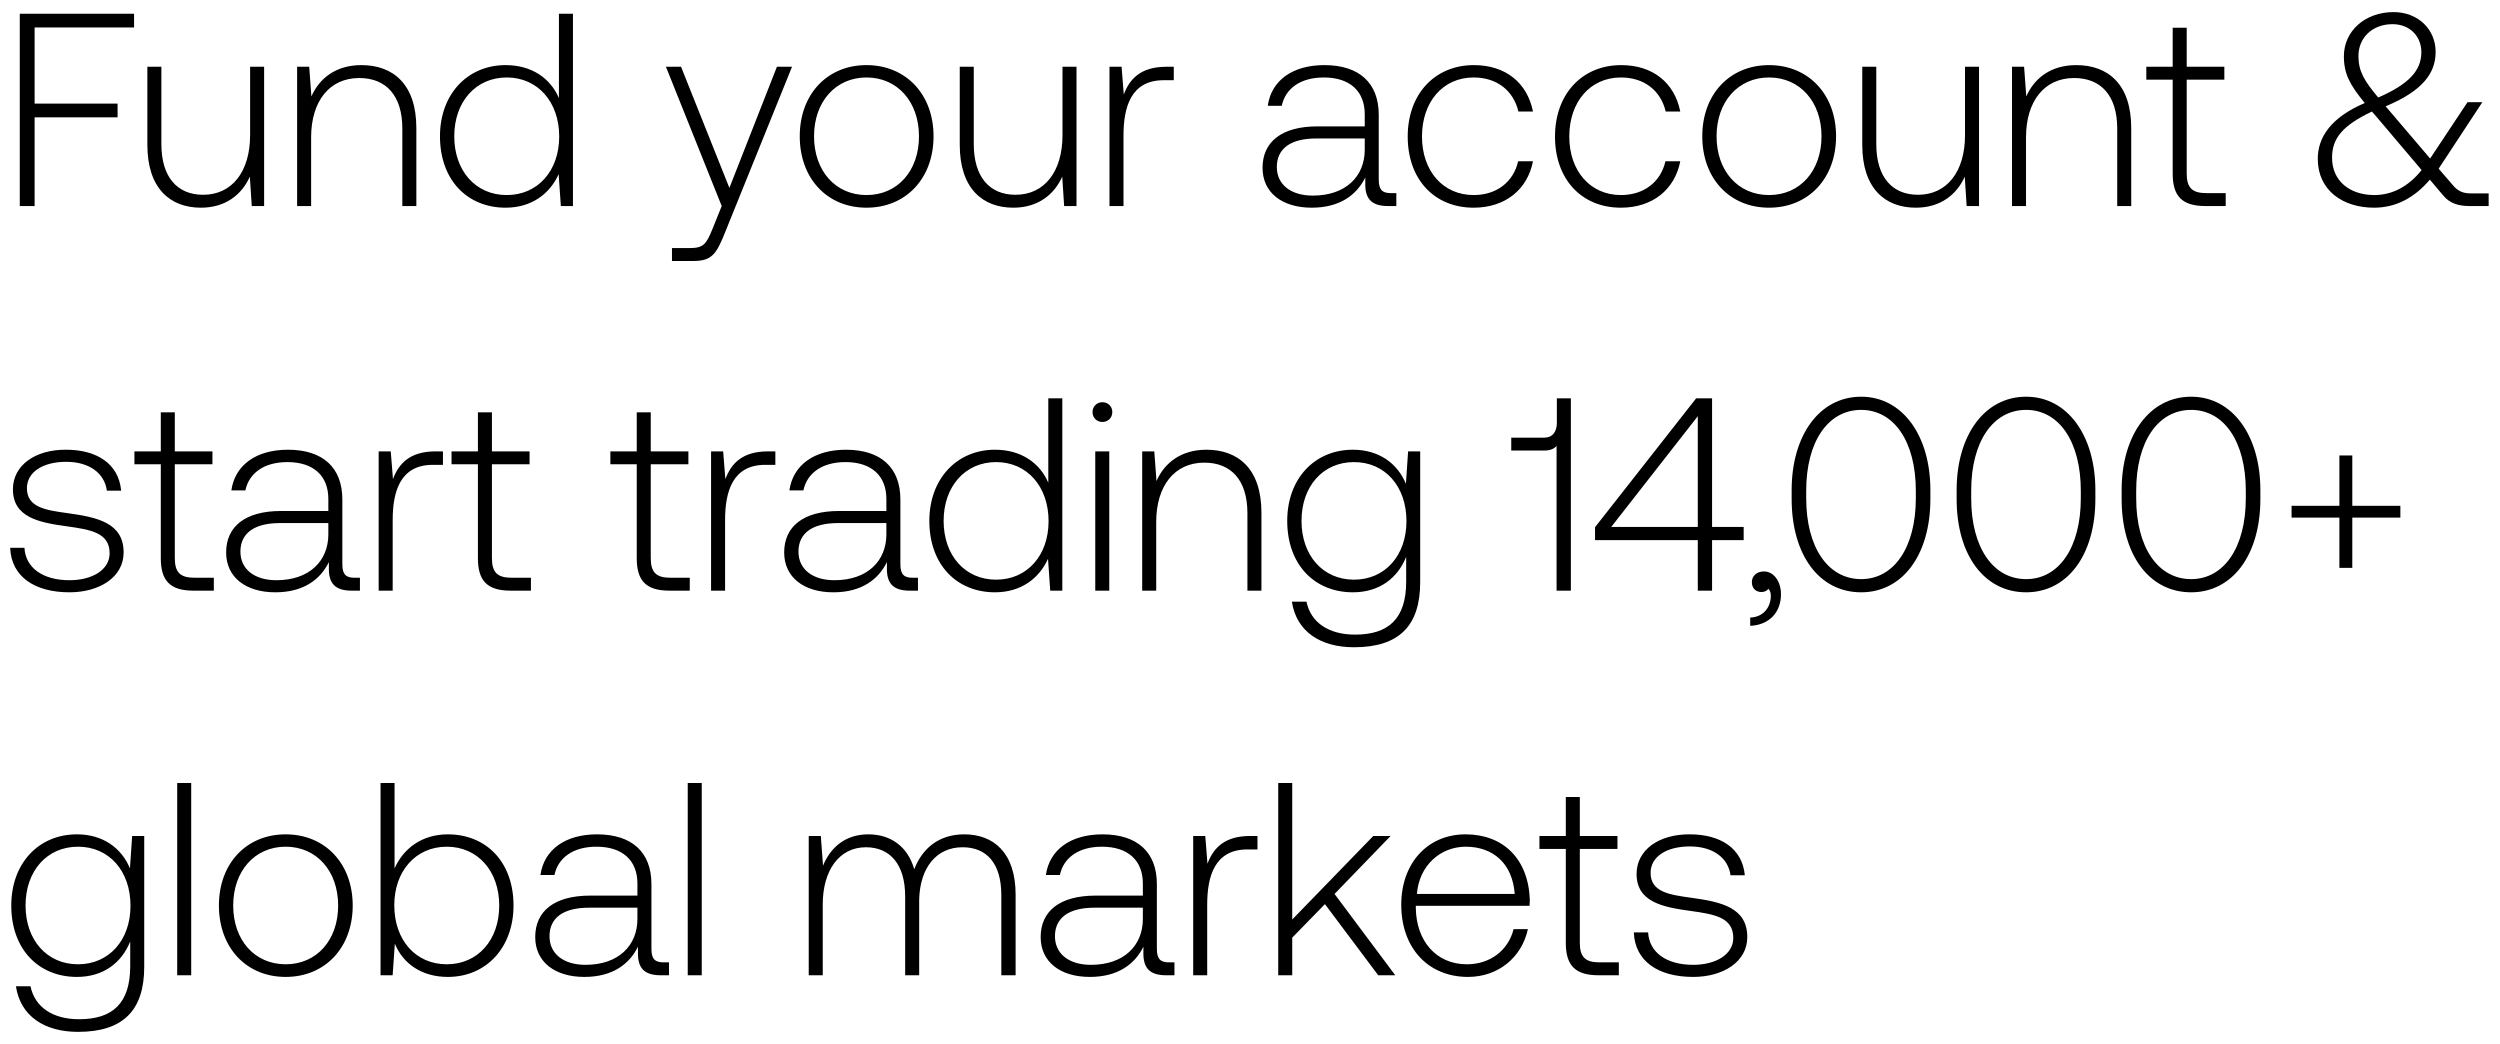
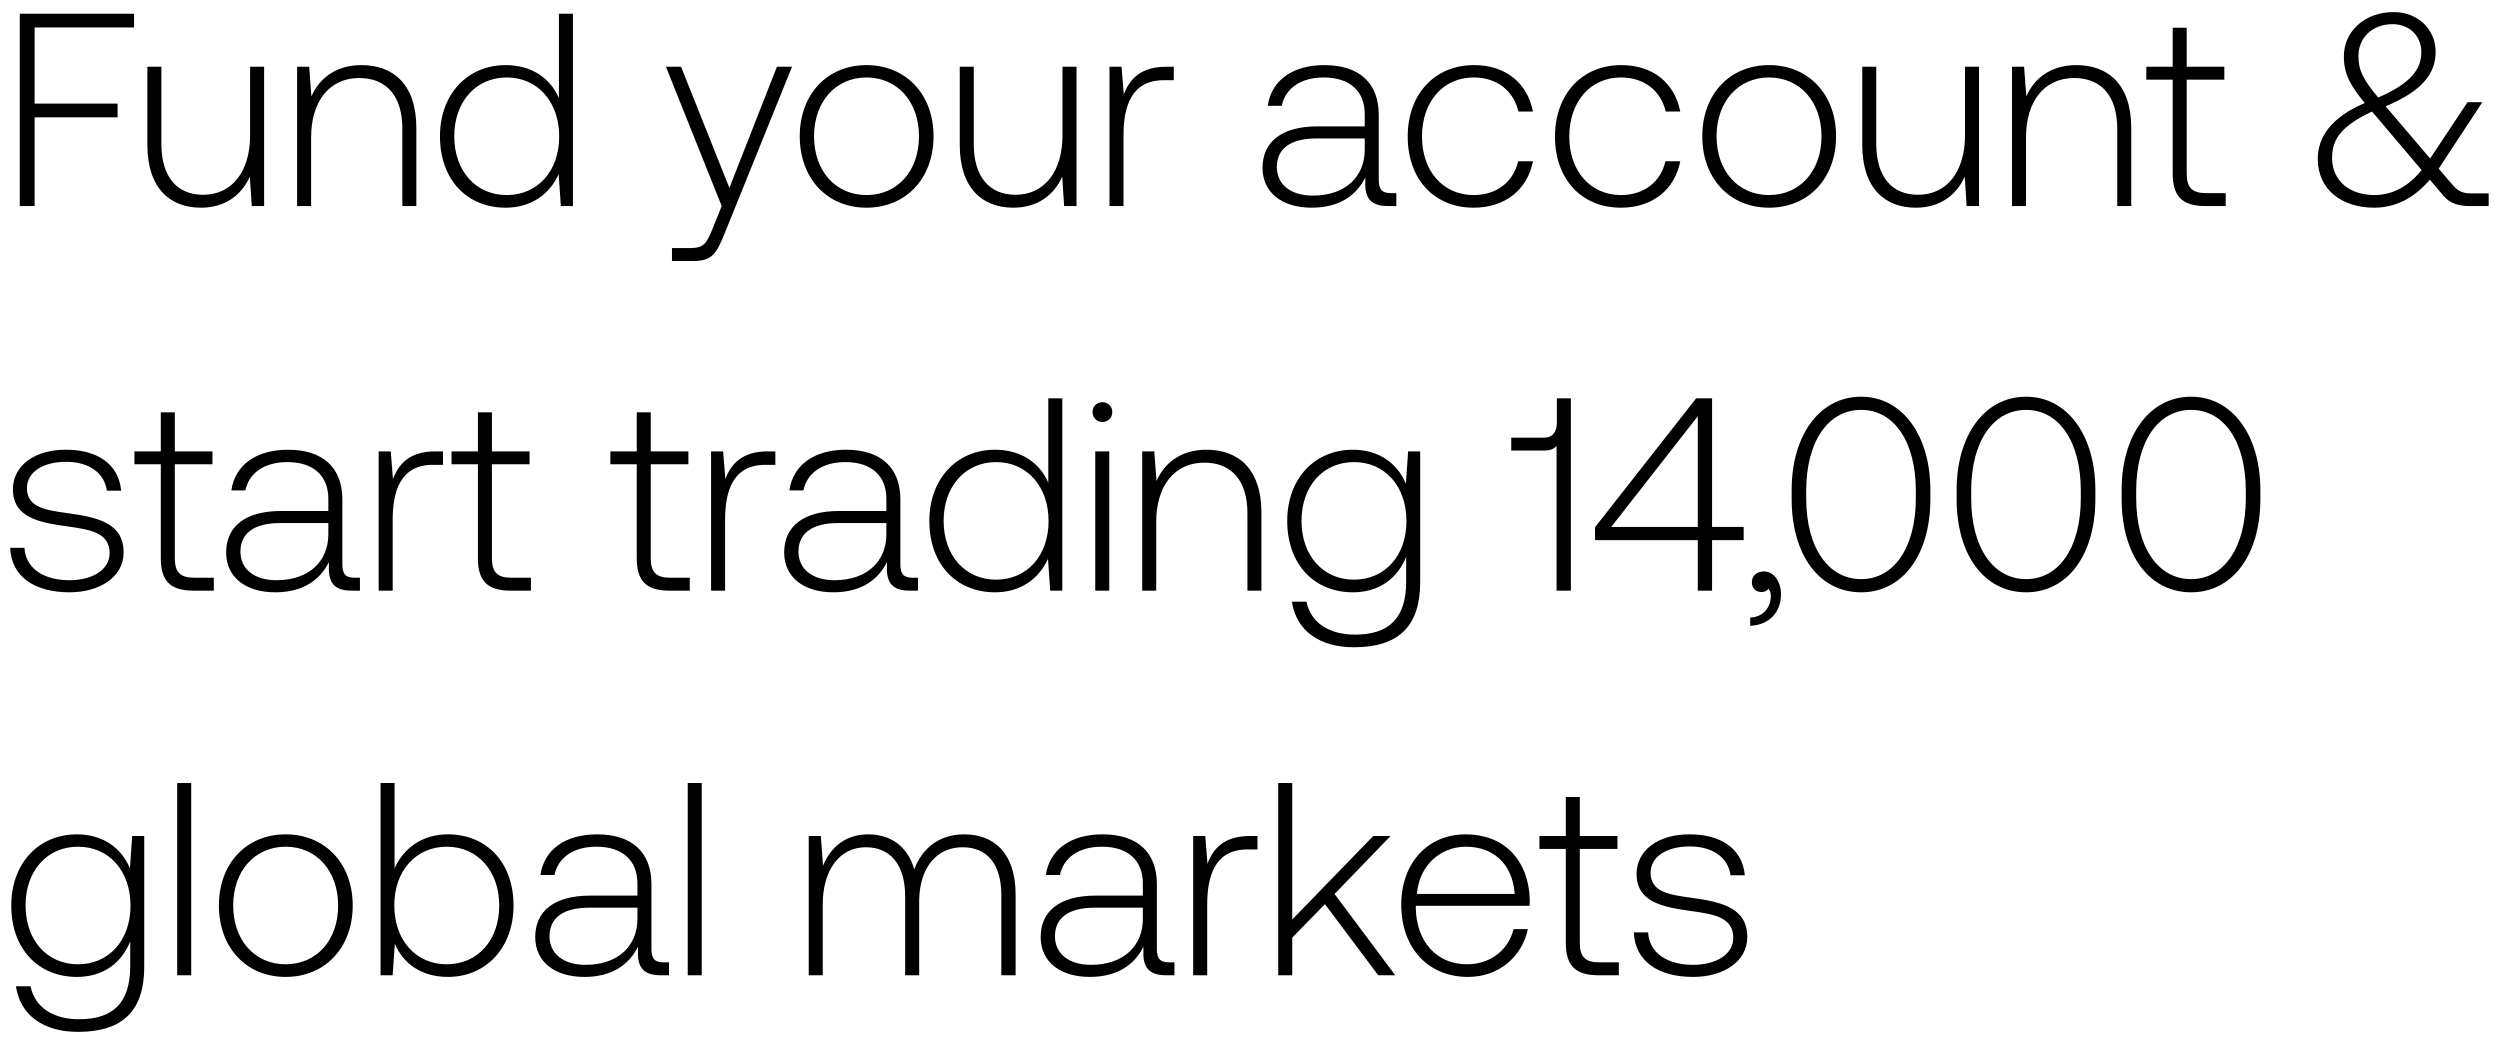
<svg xmlns="http://www.w3.org/2000/svg" width="182" height="76" viewBox="0 0 182 76" fill="none">
-   <path d="M1.44 15h1.08V8.54h6.04v-1H2.52V2h7.24V1H1.44v14zm16.768-5.16c0 2.66-1.32 4.34-3.42 4.34-1.88 0-3.04-1.28-3.04-3.7V4.86h-1.02v5.68c0 3.18 1.66 4.58 3.9 4.58 1.8 0 2.98-.96 3.56-2.26l.14 2.14h.9V4.86h-1.02v4.98zm8.102-5.1c-1.86 0-3.06.96-3.64 2.28l-.16-2.16h-.88V15h1.02v-5c0-2.64 1.34-4.32 3.5-4.32 1.96 0 3.14 1.28 3.14 3.68V15h1.02V9.32c0-3.2-1.7-4.58-4-4.58zm14.38 2.4c-.62-1.44-1.98-2.4-3.88-2.4-2.78 0-4.78 2.12-4.78 5.18 0 3.2 2 5.2 4.78 5.2 1.9 0 3.22-1.02 3.86-2.44l.16 2.32h.88V1h-1.02v6.14zm-3.8 7.06c-2.26 0-3.82-1.76-3.82-4.28 0-2.5 1.56-4.28 3.82-4.28s3.82 1.78 3.82 4.3c0 2.5-1.56 4.26-3.82 4.26zm15.65.8l-.66 1.64c-.46 1.12-.64 1.42-1.68 1.42h-1.28V19h1.56c1.36 0 1.68-.52 2.32-2.12l4.86-12.02h-1.1l-3.46 8.82-3.52-8.82h-1.1L52.54 15zm10.542.12c2.86 0 4.88-2.12 4.88-5.2 0-3.06-2.02-5.18-4.88-5.18s-4.86 2.12-4.86 5.18c0 3.08 2 5.2 4.86 5.2zm0-.92c-2.26 0-3.82-1.76-3.82-4.28 0-2.5 1.56-4.28 3.82-4.28s3.82 1.78 3.82 4.28c0 2.52-1.56 4.28-3.82 4.28zM77.35 9.84c0 2.66-1.32 4.34-3.42 4.34-1.88 0-3.04-1.28-3.04-3.7V4.86h-1.02v5.68c0 3.18 1.66 4.58 3.9 4.58 1.8 0 2.98-.96 3.56-2.26l.14 2.14h.9V4.86h-1.02v4.98zm7.561-4.98c-1.88 0-2.68.9-3.1 2.02l-.16-2.02h-.88V15h1.02V9.86c0-2.06.54-4.02 2.92-4.02h.74v-.98h-.54zm16.362 9.2c-.6 0-.9-.2-.9-.98V8.36c0-2.32-1.42-3.62-3.96-3.62-2.32 0-3.86 1.12-4.12 2.96h1.02c.26-1.24 1.34-2.06 3.06-2.06 1.9 0 2.98 1 2.98 2.68v.88h-3.44c-2.6 0-4 1.12-4 3.02 0 1.8 1.42 2.9 3.58 2.9 2.06 0 3.28-.94 3.9-2.2v.36c-.04 1.2.46 1.72 1.66 1.72h.6v-.94h-.38zm-1.92-3.16c0 1.94-1.38 3.34-3.78 3.34-1.62 0-2.62-.82-2.62-2.08 0-1.34 1-2.08 2.88-2.08h3.52v.82zm7.928 4.22c2.3 0 3.92-1.32 4.32-3.38h-1.08c-.34 1.5-1.56 2.46-3.24 2.46-2.22 0-3.76-1.74-3.76-4.26 0-2.52 1.52-4.3 3.76-4.3 1.7 0 2.9.96 3.26 2.48h1.06c-.42-2.1-2-3.38-4.3-3.38-2.86 0-4.82 2.12-4.82 5.2 0 3.12 1.94 5.18 4.8 5.18zm10.723 0c2.3 0 3.92-1.32 4.32-3.38h-1.08c-.34 1.5-1.56 2.46-3.24 2.46-2.22 0-3.76-1.74-3.76-4.26 0-2.52 1.52-4.3 3.76-4.3 1.7 0 2.9.96 3.26 2.48h1.06c-.42-2.1-2-3.38-4.3-3.38-2.86 0-4.82 2.12-4.82 5.2 0 3.12 1.94 5.18 4.8 5.18zm10.782 0c2.86 0 4.88-2.12 4.88-5.2 0-3.06-2.02-5.18-4.88-5.18s-4.86 2.12-4.86 5.18c0 3.08 2 5.2 4.86 5.2zm0-.92c-2.26 0-3.82-1.76-3.82-4.28 0-2.5 1.56-4.28 3.82-4.28s3.82 1.78 3.82 4.28c0 2.52-1.56 4.28-3.82 4.28zm14.267-4.36c0 2.66-1.32 4.34-3.42 4.34-1.88 0-3.04-1.28-3.04-3.7V4.86h-1.02v5.68c0 3.18 1.66 4.58 3.9 4.58 1.8 0 2.98-.96 3.56-2.26l.14 2.14h.9V4.86h-1.02v4.98zm8.101-5.1c-1.86 0-3.06.96-3.64 2.28l-.16-2.16h-.88V15h1.02v-5c0-2.64 1.34-4.32 3.5-4.32 1.96 0 3.14 1.28 3.14 3.68V15h1.02V9.32c0-3.2-1.7-4.58-4-4.58zm7.018 7.9c0 1.62.66 2.36 2.38 2.36h1.48v-.94h-1.4c-1.06 0-1.44-.4-1.44-1.44V5.8h2.74v-.94h-2.74V2.02h-1.02v2.84h-1.92v.94h1.92v6.84zm21.742 1.44c-.56 0-.96-.12-1.38-.64l-1-1.16 3.18-4.84h-1.08l-2.72 4.1-3.12-3.66-.12-.14c2.68-1.12 3.64-2.4 3.64-3.96 0-1.66-1.3-2.9-3.06-2.9-2.08 0-3.62 1.38-3.62 3.22 0 1.28.44 2.08 1.52 3.4-2.44 1.04-3.42 2.48-3.42 4.06 0 2.3 1.82 3.56 4.1 3.56 1.56 0 2.92-.7 4.06-2.04l.98 1.16c.48.58 1.14.76 1.9.76h1.4v-.92h-1.26zm-5.74-12.32c1.24 0 2.1.86 2.1 2.04 0 1.36-.94 2.34-3.14 3.3-1.02-1.22-1.44-1.92-1.44-3.02 0-1.34 1.02-2.32 2.48-2.32zm-1.32 12.44c-1.76 0-3.08-1-3.08-2.72 0-1.46.82-2.36 2.9-3.36l.3.34 3.32 3.92c-.94 1.18-2.12 1.82-3.44 1.82zM.74 39.88c.08 2.1 1.78 3.24 4.32 3.24 2.18 0 3.94-1.1 3.94-2.9 0-2.14-1.88-2.56-4.06-2.86-1.58-.22-2.98-.4-2.98-1.82 0-1.16 1.14-1.92 2.86-1.92 1.62 0 2.78.78 2.96 2.1h1.04c-.18-1.98-1.8-2.98-4-2.98-2.26-.02-3.88 1.14-3.88 2.88 0 2.04 1.88 2.42 3.96 2.7 1.7.24 3.08.46 3.08 1.96 0 1.2-1.26 1.96-2.92 1.96-1.94 0-3.2-.9-3.28-2.36H.74zm10.966.76c0 1.62.66 2.36 2.38 2.36h1.48v-.94h-1.4c-1.06 0-1.44-.4-1.44-1.44V33.8h2.74v-.94h-2.74v-2.84h-1.02v2.84h-1.92v.94h1.92v6.84zm14.117 1.42c-.6 0-.9-.2-.9-.98v-4.72c0-2.32-1.42-3.62-3.96-3.62-2.32 0-3.86 1.12-4.12 2.96h1.02c.26-1.24 1.34-2.06 3.06-2.06 1.9 0 2.98 1 2.98 2.68v.88h-3.44c-2.6 0-4 1.12-4 3.02 0 1.8 1.42 2.9 3.58 2.9 2.06 0 3.28-.94 3.9-2.2v.36c-.04 1.2.46 1.72 1.66 1.72h.6v-.94h-.38zm-1.92-3.16c0 1.94-1.38 3.34-3.78 3.34-1.62 0-2.62-.82-2.62-2.08 0-1.34 1-2.08 2.88-2.08h3.52v.82zm7.804-6.04c-1.88 0-2.68.9-3.1 2.02l-.16-2.02h-.88V43h1.02v-5.14c0-2.06.54-4.02 2.92-4.02h.74v-.98h-.54zm3.085 7.78c0 1.62.66 2.36 2.38 2.36h1.48v-.94h-1.4c-1.06 0-1.44-.4-1.44-1.44V33.8h2.74v-.94h-2.74v-2.84h-1.02v2.84h-1.92v.94h1.92v6.84zm11.563 0c0 1.62.66 2.36 2.38 2.36h1.48v-.94h-1.4c-1.06 0-1.44-.4-1.44-1.44V33.8h2.74v-.94h-2.74v-2.84h-1.02v2.84h-1.92v.94h1.92v6.84zm9.551-7.78c-1.88 0-2.68.9-3.1 2.02l-.16-2.02h-.88V43h1.02v-5.14c0-2.06.54-4.02 2.92-4.02h.74v-.98h-.54zm10.542 9.2c-.6 0-.9-.2-.9-.98v-4.72c0-2.32-1.42-3.62-3.96-3.62-2.32 0-3.86 1.12-4.12 2.96h1.02c.26-1.24 1.34-2.06 3.06-2.06 1.9 0 2.98 1 2.98 2.68v.88h-3.44c-2.6 0-4 1.12-4 3.02 0 1.8 1.42 2.9 3.58 2.9 2.06 0 3.28-.94 3.9-2.2v.36c-.04 1.2.46 1.72 1.66 1.72h.6v-.94h-.38zm-1.92-3.16c0 1.94-1.38 3.34-3.78 3.34-1.62 0-2.62-.82-2.62-2.08 0-1.34 1-2.08 2.88-2.08h3.52v.82zm11.788-3.76c-.62-1.44-1.98-2.4-3.88-2.4-2.78 0-4.78 2.12-4.78 5.18 0 3.2 2 5.2 4.78 5.2 1.9 0 3.22-1.02 3.86-2.44l.16 2.32h.88V29h-1.02v6.14zm-3.8 7.06c-2.26 0-3.82-1.76-3.82-4.28 0-2.5 1.56-4.28 3.82-4.28s3.82 1.78 3.82 4.3c0 2.5-1.56 4.26-3.82 4.26zm7.74-11.48c.4 0 .72-.3.72-.72s-.32-.72-.72-.72c-.4 0-.72.3-.72.72s.32.72.72.72zM79.735 43h1.02V32.86h-1.02V43zm8.097-10.26c-1.86 0-3.06.96-3.64 2.28l-.16-2.16h-.88V43h1.02v-5c0-2.64 1.34-4.32 3.5-4.32 1.96 0 3.14 1.28 3.14 3.68V43h1.02v-5.68c0-3.2-1.7-4.58-4-4.58zm14.518 2.48c-.62-1.5-1.98-2.48-3.86-2.48-2.78 0-4.78 2.1-4.78 5.18 0 3.2 2 5.2 4.78 5.2 1.9 0 3.24-1 3.88-2.58v1.8c0 2.7-1.28 3.86-3.72 3.86-1.9 0-3.22-.86-3.54-2.4h-1.06c.32 2.16 2.06 3.32 4.52 3.32 3.28 0 4.82-1.56 4.82-4.74v-9.52h-.88l-.16 2.36zm-3.78 6.98c-2.26 0-3.82-1.76-3.82-4.28 0-2.52 1.56-4.28 3.82-4.28s3.82 1.76 3.82 4.3c0 2.5-1.56 4.26-3.82 4.26zm14.769-11.42c0 .64-.3 1.08-.92 1.08h-2.4v.94h2.4c.42 0 .72-.12.9-.34V43h1.04V29h-1.02v1.78zm2.78 8.54h7.48V43h1.04v-3.68h2.3v-.96h-2.3V29h-1.16l-7.36 9.38v.94zm7.48-9.02v8.06h-6.3l6.3-8.06zm4.817 11.3c-.54 0-.88.34-.88.78 0 .48.32.72.7.72.2 0 .4-.08.5-.24.14.14.18.34.18.52 0 .76-.48 1.54-1.5 1.58v.6c1.38-.06 2.24-.98 2.24-2.3 0-.92-.52-1.66-1.24-1.66zm2.016-5.28c0 4.1 2.02 6.8 5.06 6.8 3 0 5.04-2.7 5.04-6.8v-.64c0-3.98-2.04-6.8-5.04-6.8-3.04 0-5.06 2.82-5.06 6.8v.64zm9.04-.04c0 3.56-1.58 5.88-3.98 5.88-2.42 0-4-2.32-4-5.88v-.56c0-3.56 1.58-5.88 4-5.88 2.4 0 3.98 2.32 3.98 5.88v.56zm2.971.04c0 4.1 2.02 6.8 5.06 6.8 3 0 5.04-2.7 5.04-6.8v-.64c0-3.98-2.04-6.8-5.04-6.8-3.04 0-5.06 2.82-5.06 6.8v.64zm9.04-.04c0 3.56-1.58 5.88-3.98 5.88-2.42 0-4-2.32-4-5.88v-.56c0-3.56 1.58-5.88 4-5.88 2.4 0 3.98 2.32 3.98 5.88v.56zm2.972.04c0 4.1 2.02 6.8 5.06 6.8 3 0 5.04-2.7 5.04-6.8v-.64c0-3.98-2.04-6.8-5.04-6.8-3.04 0-5.06 2.82-5.06 6.8v.64zm9.04-.04c0 3.56-1.58 5.88-3.98 5.88-2.42 0-4-2.32-4-5.88v-.56c0-3.56 1.58-5.88 4-5.88 2.4 0 3.98 2.32 3.98 5.88v.56zm6.812.54h-3.48v.86h3.48v3.66h.94v-3.66h3.5v-.86h-3.5v-3.66h-.94v3.66zM9.46 63.22c-.62-1.5-1.98-2.48-3.86-2.48-2.78 0-4.78 2.1-4.78 5.18 0 3.2 2 5.2 4.78 5.2 1.9 0 3.24-1 3.88-2.58v1.8c0 2.7-1.28 3.86-3.72 3.86-1.9 0-3.22-.86-3.54-2.4H1.16c.32 2.16 2.06 3.32 4.52 3.32 3.28 0 4.82-1.56 4.82-4.74v-9.52h-.88l-.16 2.36zM5.68 70.2c-2.26 0-3.82-1.76-3.82-4.28 0-2.52 1.56-4.28 3.82-4.28s3.82 1.76 3.82 4.3c0 2.5-1.56 4.26-3.82 4.26zm7.22.8h1.02V57H12.9v14zm7.897.12c2.86 0 4.88-2.12 4.88-5.2 0-3.06-2.02-5.18-4.88-5.18s-4.86 2.12-4.86 5.18c0 3.08 2 5.2 4.86 5.2zm0-.92c-2.26 0-3.82-1.76-3.82-4.28 0-2.5 1.56-4.28 3.82-4.28s3.82 1.78 3.82 4.28c0 2.52-1.56 4.28-3.82 4.28zm11.807-9.46c-1.9 0-3.24 1.04-3.88 2.48V57h-1.02v14h.88l.16-2.3c.6 1.46 1.96 2.42 3.86 2.42 2.78 0 4.78-2.12 4.78-5.2 0-3.18-2-5.18-4.78-5.18zm-.08 9.46c-2.26 0-3.82-1.76-3.82-4.3 0-2.48 1.56-4.26 3.82-4.26s3.82 1.78 3.82 4.28c0 2.52-1.56 4.28-3.82 4.28zm15.8-.14c-.6 0-.9-.2-.9-.98v-4.72c0-2.32-1.42-3.62-3.96-3.62-2.32 0-3.86 1.12-4.12 2.96h1.02c.26-1.24 1.34-2.06 3.06-2.06 1.9 0 2.98 1 2.98 2.68v.88h-3.44c-2.6 0-4 1.12-4 3.02 0 1.8 1.42 2.9 3.58 2.9 2.06 0 3.28-.94 3.9-2.2v.36c-.04 1.2.46 1.72 1.66 1.72h.6v-.94h-.38zm-1.92-3.16c0 1.94-1.38 3.34-3.78 3.34-1.62 0-2.62-.82-2.62-2.08 0-1.34 1-2.08 2.88-2.08h3.52v.82zm3.663 4.1h1.02V57h-1.02v14zm20.129-10.26c-1.86 0-3.06 1.04-3.64 2.54-.48-1.68-1.74-2.54-3.34-2.54-1.74 0-2.78 1.02-3.3 2.28l-.16-2.16h-.88V71h1.02v-5.16c0-2.48 1.2-4.16 3.14-4.16 1.76 0 2.86 1.24 2.86 3.58V71h1.02v-5.52c.06-2.32 1.26-3.8 3.16-3.8 1.76 0 2.82 1.18 2.82 3.48V71h1.04v-5.88c0-3.06-1.62-4.38-3.74-4.38zm14.924 9.32c-.6 0-.9-.2-.9-.98v-4.72c0-2.32-1.42-3.62-3.96-3.62-2.32 0-3.86 1.12-4.12 2.96h1.02c.26-1.24 1.34-2.06 3.06-2.06 1.9 0 2.98 1 2.98 2.68v.88h-3.44c-2.6 0-4 1.12-4 3.02 0 1.8 1.42 2.9 3.58 2.9 2.06 0 3.28-.94 3.9-2.2v.36c-.04 1.2.46 1.72 1.66 1.72h.6v-.94h-.38zM83.2 66.9c0 1.94-1.38 3.34-3.78 3.34-1.62 0-2.62-.82-2.62-2.08 0-1.34 1-2.08 2.88-2.08h3.52v.82zm7.804-6.04c-1.88 0-2.68.9-3.1 2.02l-.16-2.02h-.88V71h1.02v-5.14c0-2.06.54-4.02 2.92-4.02h.74v-.98h-.54zM93.055 71h1.02v-2.74l2.38-2.44 3.88 5.18h1.24l-4.42-5.92 4.08-4.22h-1.26l-5.9 6.08V57h-1.02v14zm13.816.12c2.22 0 3.92-1.44 4.36-3.48h-1.04c-.4 1.58-1.74 2.56-3.4 2.56-2.26 0-3.68-1.72-3.72-4.08v-.18h8.28c0-.14.02-.3.02-.42-.1-3.02-1.96-4.78-4.68-4.78-2.78 0-4.68 2.12-4.68 5.12 0 3.18 1.98 5.26 4.86 5.26zm-3.72-6.04c.16-2.06 1.7-3.44 3.56-3.44 1.98 0 3.4 1.22 3.56 3.44h-7.12zm10.84 3.56c0 1.62.66 2.36 2.38 2.36h1.48v-.94h-1.4c-1.06 0-1.44-.4-1.44-1.44V61.8h2.74v-.94h-2.74v-2.84h-1.02v2.84h-1.92v.94h1.92v6.84zm4.952-.76c.08 2.1 1.78 3.24 4.32 3.24 2.18 0 3.94-1.1 3.94-2.9 0-2.14-1.88-2.56-4.06-2.86-1.58-.22-2.98-.4-2.98-1.82 0-1.16 1.14-1.92 2.86-1.92 1.62 0 2.78.78 2.96 2.1h1.04c-.18-1.98-1.8-2.98-4-2.98-2.26-.02-3.88 1.14-3.88 2.88 0 2.04 1.88 2.42 3.96 2.7 1.7.24 3.08.46 3.08 1.96 0 1.2-1.26 1.96-2.92 1.96-1.94 0-3.2-.9-3.28-2.36h-1.04z" fill="#000" />
+   <path d="M1.44 15h1.08V8.54h6.04v-1H2.52V2h7.24V1H1.44v14zm16.768-5.16c0 2.66-1.32 4.34-3.42 4.34-1.88 0-3.04-1.28-3.04-3.7V4.86h-1.02v5.68c0 3.18 1.66 4.58 3.9 4.58 1.8 0 2.98-.96 3.56-2.26l.14 2.14h.9V4.86h-1.02v4.98zm8.102-5.1c-1.86 0-3.06.96-3.64 2.28l-.16-2.16h-.88V15h1.02v-5c0-2.64 1.34-4.32 3.5-4.32 1.96 0 3.14 1.28 3.14 3.68V15h1.02V9.32c0-3.2-1.7-4.58-4-4.58zm14.38 2.4c-.62-1.44-1.98-2.4-3.88-2.4-2.78 0-4.78 2.12-4.78 5.18 0 3.2 2 5.2 4.78 5.2 1.9 0 3.22-1.02 3.86-2.44l.16 2.32h.88V1h-1.02v6.14zm-3.8 7.06c-2.26 0-3.82-1.76-3.82-4.28 0-2.5 1.56-4.28 3.82-4.28s3.82 1.78 3.82 4.3c0 2.5-1.56 4.26-3.82 4.26zm15.65.8l-.66 1.64c-.46 1.12-.64 1.42-1.68 1.42h-1.28V19h1.56c1.36 0 1.68-.52 2.32-2.12l4.86-12.02h-1.1l-3.46 8.82-3.52-8.82h-1.1L52.54 15zm10.542.12c2.86 0 4.88-2.12 4.88-5.2 0-3.06-2.02-5.18-4.88-5.18s-4.86 2.12-4.86 5.18c0 3.08 2 5.2 4.86 5.2zm0-.92c-2.26 0-3.82-1.76-3.82-4.28 0-2.5 1.56-4.28 3.82-4.28s3.82 1.78 3.82 4.28c0 2.52-1.56 4.28-3.82 4.28zM77.35 9.84c0 2.66-1.32 4.34-3.42 4.34-1.88 0-3.04-1.28-3.04-3.7V4.86h-1.02v5.68c0 3.18 1.66 4.58 3.9 4.58 1.8 0 2.98-.96 3.56-2.26l.14 2.14h.9V4.86h-1.02v4.98zm7.561-4.98c-1.88 0-2.68.9-3.1 2.02l-.16-2.02h-.88V15h1.02V9.86c0-2.06.54-4.02 2.92-4.02h.74v-.98h-.54zm16.362 9.2c-.6 0-.9-.2-.9-.98V8.36c0-2.32-1.42-3.62-3.96-3.62-2.32 0-3.86 1.12-4.12 2.96h1.02c.26-1.24 1.34-2.06 3.06-2.06 1.9 0 2.98 1 2.98 2.68v.88h-3.44c-2.6 0-4 1.12-4 3.02 0 1.8 1.42 2.9 3.58 2.9 2.06 0 3.28-.94 3.9-2.2v.36c-.04 1.2.46 1.72 1.66 1.72h.6v-.94h-.38zm-1.92-3.16c0 1.94-1.38 3.34-3.78 3.34-1.62 0-2.62-.82-2.62-2.08 0-1.34 1-2.08 2.88-2.08h3.52v.82zm7.928 4.22c2.3 0 3.92-1.32 4.32-3.38h-1.08c-.34 1.5-1.56 2.46-3.24 2.46-2.22 0-3.76-1.74-3.76-4.26 0-2.52 1.52-4.3 3.76-4.3 1.7 0 2.9.96 3.26 2.48h1.06c-.42-2.1-2-3.38-4.3-3.38-2.86 0-4.82 2.12-4.82 5.2 0 3.12 1.94 5.18 4.8 5.18zm10.723 0c2.3 0 3.92-1.32 4.32-3.38h-1.08c-.34 1.5-1.56 2.46-3.24 2.46-2.22 0-3.76-1.74-3.76-4.26 0-2.52 1.52-4.3 3.76-4.3 1.7 0 2.9.96 3.26 2.48h1.06c-.42-2.1-2-3.38-4.3-3.38-2.86 0-4.82 2.12-4.82 5.2 0 3.12 1.94 5.18 4.8 5.18zm10.782 0c2.86 0 4.88-2.12 4.88-5.2 0-3.06-2.02-5.18-4.88-5.18s-4.86 2.12-4.86 5.18c0 3.08 2 5.2 4.86 5.2zm0-.92c-2.26 0-3.82-1.76-3.82-4.28 0-2.5 1.56-4.28 3.82-4.28s3.82 1.78 3.82 4.28c0 2.52-1.56 4.28-3.82 4.28zm14.267-4.36c0 2.66-1.32 4.34-3.42 4.34-1.88 0-3.04-1.28-3.04-3.7V4.86h-1.02v5.68c0 3.18 1.66 4.58 3.9 4.58 1.8 0 2.98-.96 3.56-2.26l.14 2.14h.9V4.86h-1.02v4.98zm8.101-5.1c-1.86 0-3.06.96-3.64 2.28l-.16-2.16h-.88V15h1.02v-5c0-2.64 1.34-4.32 3.5-4.32 1.96 0 3.14 1.28 3.14 3.68V15h1.02V9.32c0-3.2-1.7-4.58-4-4.58zm7.018 7.9c0 1.62.66 2.36 2.38 2.36h1.48v-.94h-1.4c-1.06 0-1.44-.4-1.44-1.44V5.8h2.74v-.94h-2.74V2.02h-1.02v2.84h-1.92v.94h1.92v6.84zm21.742 1.44c-.56 0-.96-.12-1.38-.64l-1-1.16 3.18-4.84h-1.08l-2.72 4.1-3.12-3.66-.12-.14c2.68-1.12 3.64-2.4 3.64-3.96 0-1.66-1.3-2.9-3.06-2.9-2.08 0-3.62 1.38-3.62 3.22 0 1.28.44 2.08 1.52 3.4-2.44 1.04-3.42 2.48-3.42 4.06 0 2.3 1.82 3.56 4.1 3.56 1.56 0 2.92-.7 4.06-2.04l.98 1.16c.48.58 1.14.76 1.9.76h1.4v-.92h-1.26zm-5.74-12.32c1.24 0 2.1.86 2.1 2.04 0 1.36-.94 2.34-3.14 3.3-1.02-1.22-1.44-1.92-1.44-3.02 0-1.34 1.02-2.32 2.48-2.32zm-1.32 12.44c-1.76 0-3.08-1-3.08-2.72 0-1.46.82-2.36 2.9-3.36l.3.34 3.32 3.92c-.94 1.18-2.12 1.82-3.44 1.82zM.74 39.88c.08 2.1 1.78 3.24 4.32 3.24 2.18 0 3.94-1.1 3.94-2.9 0-2.14-1.88-2.56-4.06-2.86-1.58-.22-2.98-.4-2.98-1.82 0-1.16 1.14-1.92 2.86-1.92 1.62 0 2.78.78 2.96 2.1h1.04c-.18-1.98-1.8-2.98-4-2.98-2.26-.02-3.88 1.14-3.88 2.88 0 2.04 1.88 2.42 3.96 2.7 1.7.24 3.08.46 3.08 1.96 0 1.2-1.26 1.96-2.92 1.96-1.94 0-3.2-.9-3.28-2.36H.74zm10.966.76c0 1.62.66 2.36 2.38 2.36h1.48v-.94h-1.4c-1.06 0-1.44-.4-1.44-1.44V33.8h2.74v-.94h-2.74v-2.84h-1.02v2.84h-1.92v.94h1.92v6.84zm14.117 1.42c-.6 0-.9-.2-.9-.98v-4.72c0-2.32-1.42-3.62-3.96-3.62-2.32 0-3.86 1.12-4.12 2.96h1.02c.26-1.24 1.34-2.06 3.06-2.06 1.9 0 2.98 1 2.98 2.68v.88h-3.44c-2.6 0-4 1.12-4 3.02 0 1.8 1.42 2.9 3.58 2.9 2.06 0 3.28-.94 3.9-2.2v.36c-.04 1.2.46 1.72 1.66 1.72h.6v-.94h-.38zm-1.92-3.16c0 1.94-1.38 3.34-3.78 3.34-1.62 0-2.62-.82-2.62-2.08 0-1.34 1-2.08 2.88-2.08h3.52v.82zm7.804-6.04c-1.88 0-2.68.9-3.1 2.02l-.16-2.02h-.88V43h1.02v-5.14c0-2.06.54-4.02 2.92-4.02h.74v-.98h-.54zm3.085 7.78c0 1.62.66 2.36 2.38 2.36h1.48v-.94h-1.4c-1.06 0-1.44-.4-1.44-1.44V33.8h2.74v-.94h-2.74v-2.84h-1.02v2.84h-1.92v.94h1.92v6.84zm11.563 0c0 1.62.66 2.36 2.38 2.36h1.48v-.94h-1.4c-1.06 0-1.44-.4-1.44-1.44V33.8h2.74v-.94h-2.74v-2.84h-1.02v2.84h-1.92v.94h1.92v6.84zm9.551-7.78c-1.88 0-2.68.9-3.1 2.02l-.16-2.02h-.88V43h1.02v-5.14c0-2.06.54-4.02 2.92-4.02h.74v-.98h-.54zm10.542 9.2c-.6 0-.9-.2-.9-.98v-4.72c0-2.32-1.42-3.62-3.96-3.62-2.32 0-3.86 1.12-4.12 2.96h1.02c.26-1.24 1.34-2.06 3.06-2.06 1.9 0 2.98 1 2.98 2.68v.88h-3.44c-2.6 0-4 1.12-4 3.02 0 1.8 1.42 2.9 3.58 2.9 2.06 0 3.28-.94 3.9-2.2v.36c-.04 1.2.46 1.72 1.66 1.72h.6v-.94h-.38zm-1.92-3.16c0 1.94-1.38 3.34-3.78 3.34-1.62 0-2.62-.82-2.62-2.08 0-1.34 1-2.08 2.88-2.08h3.52v.82zm11.788-3.76c-.62-1.44-1.98-2.4-3.88-2.4-2.78 0-4.78 2.12-4.78 5.18 0 3.2 2 5.2 4.78 5.2 1.9 0 3.22-1.02 3.86-2.44l.16 2.32h.88V29h-1.02v6.14zm-3.8 7.06c-2.26 0-3.82-1.76-3.82-4.28 0-2.5 1.56-4.28 3.82-4.28s3.82 1.78 3.82 4.3c0 2.5-1.56 4.26-3.82 4.26zm7.74-11.48c.4 0 .72-.3.72-.72s-.32-.72-.72-.72c-.4 0-.72.3-.72.72s.32.72.72.72zM79.735 43h1.02V32.86h-1.02V43zm8.097-10.26c-1.86 0-3.06.96-3.64 2.28l-.16-2.16h-.88V43h1.02v-5c0-2.64 1.34-4.32 3.5-4.32 1.96 0 3.14 1.28 3.14 3.68V43h1.02v-5.68c0-3.2-1.7-4.58-4-4.58zm14.518 2.48c-.62-1.5-1.98-2.48-3.86-2.48-2.78 0-4.78 2.1-4.78 5.18 0 3.2 2 5.2 4.78 5.2 1.9 0 3.24-1 3.88-2.58v1.8c0 2.7-1.28 3.86-3.72 3.86-1.9 0-3.22-.86-3.54-2.4h-1.06c.32 2.16 2.06 3.32 4.52 3.32 3.28 0 4.82-1.56 4.82-4.74v-9.52h-.88l-.16 2.36zm-3.78 6.98c-2.26 0-3.82-1.76-3.82-4.28 0-2.52 1.56-4.28 3.82-4.28s3.82 1.76 3.82 4.3c0 2.5-1.56 4.26-3.82 4.26zm14.769-11.42c0 .64-.3 1.08-.92 1.08h-2.4v.94h2.4c.42 0 .72-.12.9-.34V43h1.04V29h-1.02v1.78zm2.78 8.54h7.48V43h1.04v-3.68h2.3v-.96h-2.3V29h-1.16l-7.36 9.38v.94zm7.48-9.02v8.06h-6.3l6.3-8.06zm4.817 11.3c-.54 0-.88.34-.88.78 0 .48.32.72.7.72.2 0 .4-.08.5-.24.14.14.18.34.18.52 0 .76-.48 1.54-1.5 1.58v.6c1.38-.06 2.24-.98 2.24-2.3 0-.92-.52-1.66-1.24-1.66zm2.016-5.28c0 4.1 2.02 6.8 5.06 6.8 3 0 5.04-2.7 5.04-6.8v-.64c0-3.98-2.04-6.8-5.04-6.8-3.04 0-5.06 2.82-5.06 6.8v.64zm9.04-.04c0 3.56-1.58 5.88-3.98 5.88-2.42 0-4-2.32-4-5.88v-.56c0-3.56 1.58-5.88 4-5.88 2.4 0 3.98 2.32 3.98 5.88v.56zm2.971.04c0 4.1 2.02 6.8 5.06 6.8 3 0 5.04-2.7 5.04-6.8v-.64c0-3.98-2.04-6.8-5.04-6.8-3.04 0-5.06 2.82-5.06 6.8v.64zm9.04-.04c0 3.56-1.58 5.88-3.98 5.88-2.42 0-4-2.32-4-5.88v-.56c0-3.56 1.58-5.88 4-5.88 2.4 0 3.98 2.32 3.98 5.88v.56zm2.972.04c0 4.1 2.02 6.8 5.06 6.8 3 0 5.04-2.7 5.04-6.8v-.64c0-3.98-2.04-6.8-5.04-6.8-3.04 0-5.06 2.82-5.06 6.8v.64zm9.04-.04c0 3.56-1.58 5.88-3.98 5.88-2.42 0-4-2.32-4-5.88v-.56c0-3.56 1.58-5.88 4-5.88 2.4 0 3.98 2.32 3.98 5.88v.56zM9.46 63.22c-.62-1.5-1.98-2.48-3.86-2.48-2.78 0-4.78 2.1-4.78 5.18 0 3.2 2 5.2 4.78 5.2 1.9 0 3.24-1 3.88-2.58v1.8c0 2.7-1.28 3.86-3.72 3.86-1.9 0-3.22-.86-3.54-2.4H1.16c.32 2.16 2.06 3.32 4.52 3.32 3.28 0 4.82-1.56 4.82-4.74v-9.52h-.88l-.16 2.36zM5.68 70.2c-2.26 0-3.82-1.76-3.82-4.28 0-2.52 1.56-4.28 3.82-4.28s3.82 1.76 3.82 4.3c0 2.5-1.56 4.26-3.82 4.26zm7.22.8h1.02V57H12.9v14zm7.897.12c2.86 0 4.88-2.12 4.88-5.2 0-3.06-2.02-5.18-4.88-5.18s-4.86 2.12-4.86 5.18c0 3.08 2 5.2 4.86 5.2zm0-.92c-2.26 0-3.82-1.76-3.82-4.28 0-2.5 1.56-4.28 3.82-4.28s3.82 1.78 3.82 4.28c0 2.52-1.56 4.28-3.82 4.28zm11.807-9.46c-1.9 0-3.24 1.04-3.88 2.48V57h-1.02v14h.88l.16-2.3c.6 1.46 1.96 2.42 3.86 2.42 2.78 0 4.78-2.12 4.78-5.2 0-3.18-2-5.18-4.78-5.18zm-.08 9.46c-2.26 0-3.82-1.76-3.82-4.3 0-2.48 1.56-4.26 3.82-4.26s3.82 1.78 3.82 4.28c0 2.52-1.56 4.28-3.82 4.28zm15.8-.14c-.6 0-.9-.2-.9-.98v-4.72c0-2.32-1.42-3.62-3.96-3.62-2.32 0-3.86 1.12-4.12 2.96h1.02c.26-1.24 1.34-2.06 3.06-2.06 1.9 0 2.98 1 2.98 2.68v.88h-3.44c-2.6 0-4 1.12-4 3.02 0 1.8 1.42 2.9 3.58 2.9 2.06 0 3.28-.94 3.9-2.2v.36c-.04 1.2.46 1.72 1.66 1.72h.6v-.94h-.38zm-1.92-3.16c0 1.94-1.38 3.34-3.78 3.34-1.62 0-2.62-.82-2.62-2.08 0-1.34 1-2.08 2.88-2.08h3.52v.82zm3.663 4.1h1.02V57h-1.02v14zm20.129-10.26c-1.86 0-3.06 1.04-3.64 2.54-.48-1.68-1.74-2.54-3.34-2.54-1.74 0-2.78 1.02-3.3 2.28l-.16-2.16h-.88V71h1.02v-5.16c0-2.48 1.2-4.16 3.14-4.16 1.76 0 2.86 1.24 2.86 3.58V71h1.02v-5.52c.06-2.32 1.26-3.8 3.16-3.8 1.76 0 2.82 1.18 2.82 3.48V71h1.04v-5.88c0-3.06-1.62-4.38-3.74-4.38zm14.924 9.32c-.6 0-.9-.2-.9-.98v-4.72c0-2.32-1.42-3.62-3.96-3.62-2.32 0-3.86 1.12-4.12 2.96h1.02c.26-1.24 1.34-2.06 3.06-2.06 1.9 0 2.98 1 2.98 2.68v.88h-3.44c-2.6 0-4 1.12-4 3.02 0 1.8 1.42 2.9 3.58 2.9 2.06 0 3.28-.94 3.9-2.2v.36c-.04 1.2.46 1.72 1.66 1.72h.6v-.94h-.38zM83.2 66.9c0 1.94-1.38 3.34-3.78 3.34-1.62 0-2.62-.82-2.62-2.08 0-1.34 1-2.08 2.88-2.08h3.52v.82zm7.804-6.04c-1.88 0-2.68.9-3.1 2.02l-.16-2.02h-.88V71h1.02v-5.14c0-2.06.54-4.02 2.92-4.02h.74v-.98h-.54zM93.055 71h1.02v-2.74l2.38-2.44 3.88 5.18h1.24l-4.42-5.92 4.08-4.22h-1.26l-5.9 6.08V57h-1.02v14zm13.816.12c2.22 0 3.92-1.44 4.36-3.48h-1.04c-.4 1.58-1.74 2.56-3.4 2.56-2.26 0-3.68-1.72-3.72-4.08v-.18h8.28c0-.14.02-.3.02-.42-.1-3.02-1.96-4.78-4.68-4.78-2.78 0-4.68 2.12-4.68 5.12 0 3.18 1.98 5.26 4.86 5.26zm-3.72-6.04c.16-2.06 1.7-3.44 3.56-3.44 1.98 0 3.4 1.22 3.56 3.44h-7.12zm10.84 3.56c0 1.62.66 2.36 2.38 2.36h1.48v-.94h-1.4c-1.06 0-1.44-.4-1.44-1.44V61.8h2.74v-.94h-2.74v-2.84h-1.02v2.84h-1.92v.94h1.92v6.84zm4.952-.76c.08 2.1 1.78 3.24 4.32 3.24 2.18 0 3.94-1.1 3.94-2.9 0-2.14-1.88-2.56-4.06-2.86-1.58-.22-2.98-.4-2.98-1.82 0-1.16 1.14-1.92 2.86-1.92 1.62 0 2.78.78 2.96 2.1h1.04c-.18-1.98-1.8-2.98-4-2.98-2.26-.02-3.88 1.14-3.88 2.88 0 2.04 1.88 2.42 3.96 2.7 1.7.24 3.08.46 3.08 1.96 0 1.2-1.26 1.96-2.92 1.96-1.94 0-3.2-.9-3.28-2.36h-1.04z" fill="#000" />
</svg>
